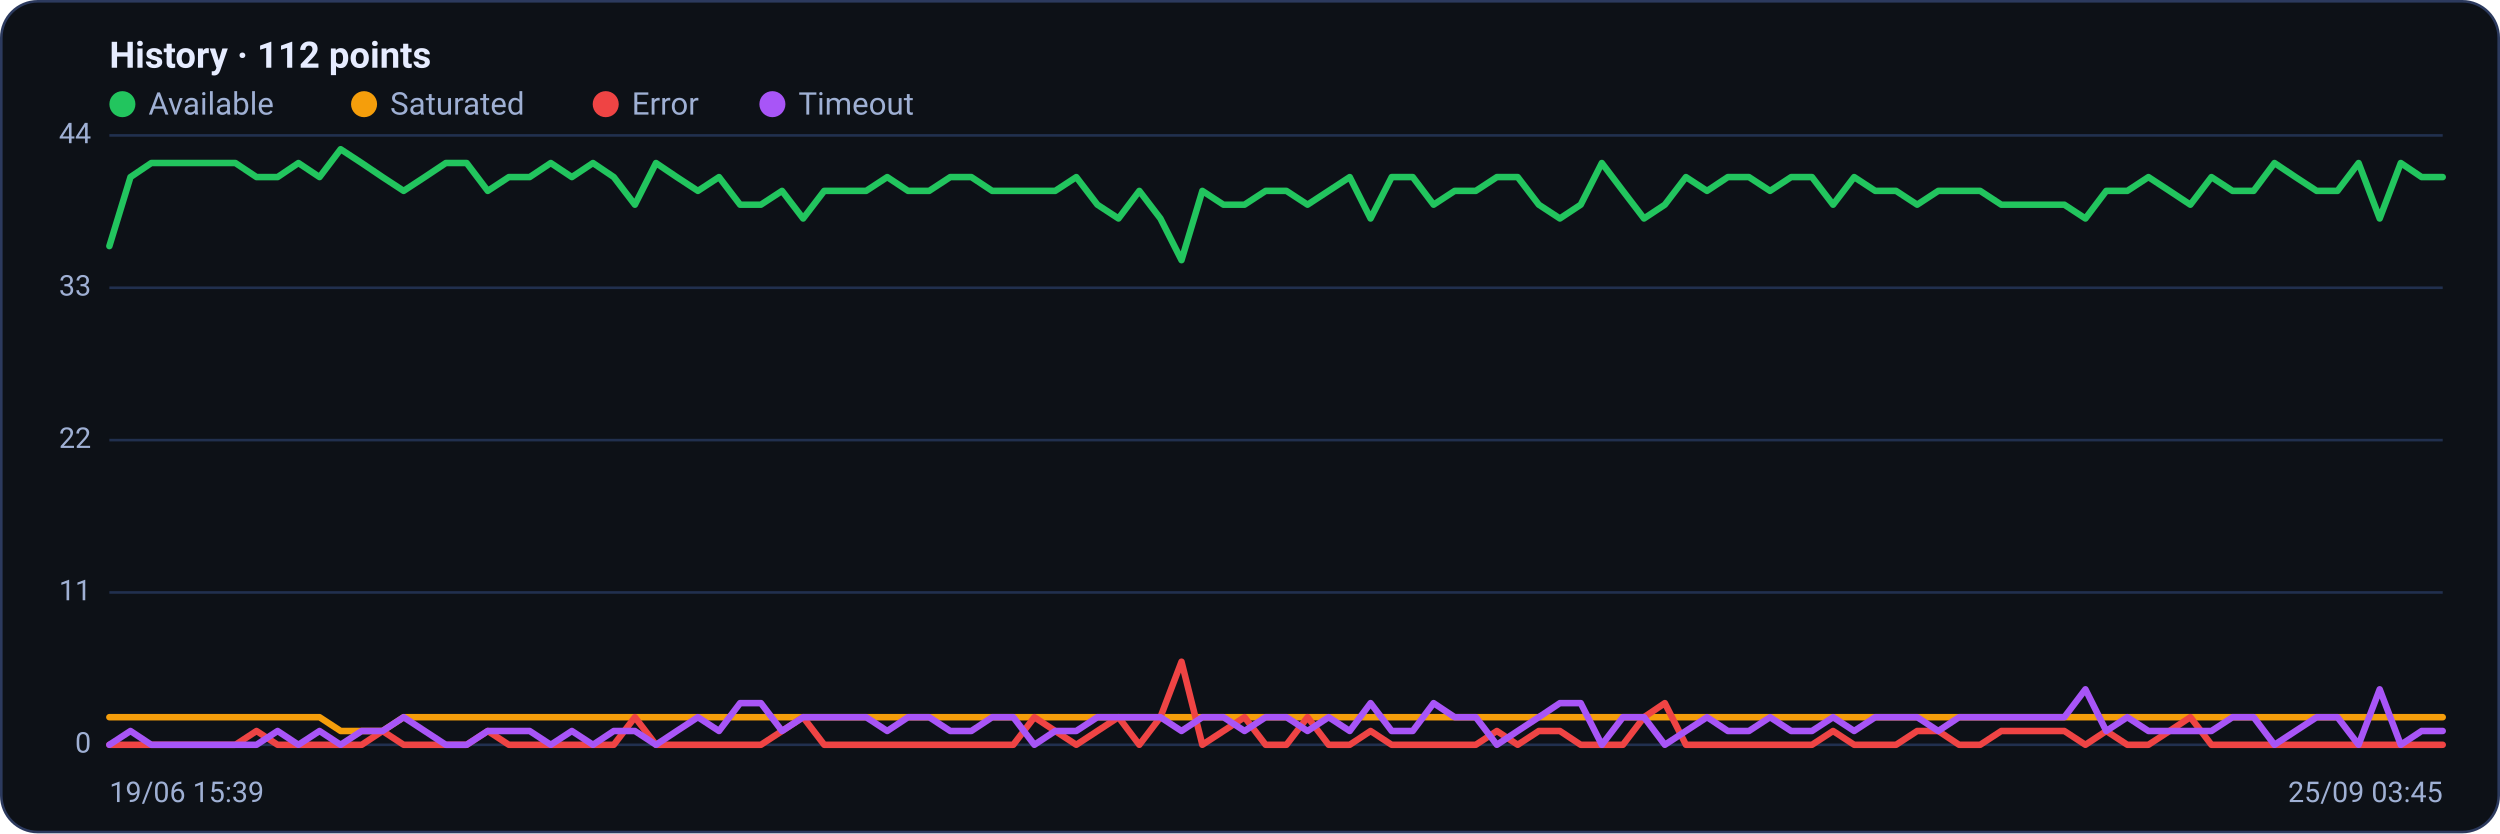
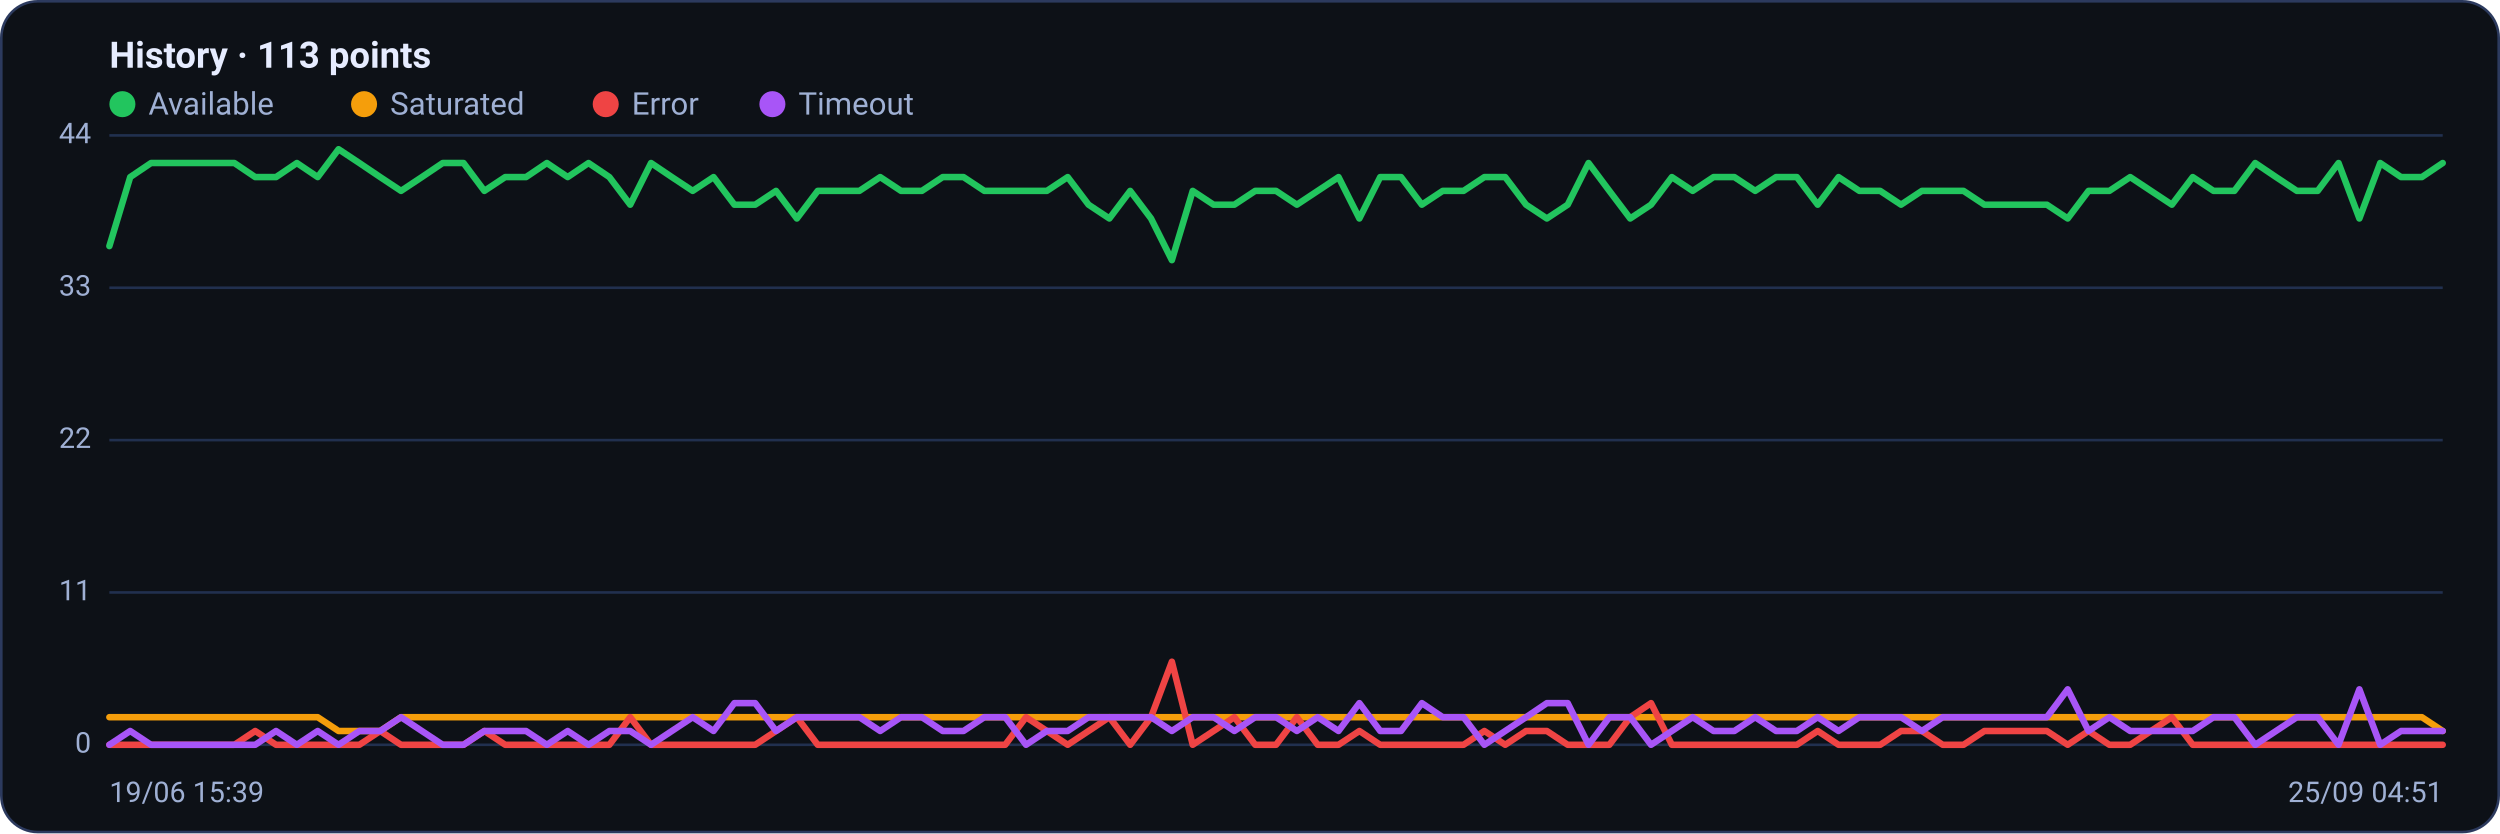
<svg xmlns="http://www.w3.org/2000/svg" viewBox="0 0 960 320" width="960" height="320" font-family="Segoe UI, system-ui, -apple-system, Roboto, Helvetica, Arial, sans-serif" role="img" aria-label="Availability history per region">
  <rect x="0.5" y="0.5" width="959" height="319" rx="14" fill="#0d1117" stroke="#2c3a5e" />
-   <text x="42" y="26" font-size="14" font-weight="600" fill="#e6ecff">History · 112 points</text>
+   <text x="42" y="26" font-size="14" font-weight="600" fill="#e6ecff">History · 113 points</text>
  <circle cx="47" cy="40" r="5" fill="#22c55e" />
  <text x="57" y="44" font-size="12" fill="#9fb0d4">Available</text>
  <circle cx="139.8" cy="40" r="5" fill="#f59e0b" />
  <text x="149.8" y="44" font-size="12" fill="#9fb0d4">Saturated</text>
  <circle cx="232.6" cy="40" r="5" fill="#ef4444" />
  <text x="242.6" y="44" font-size="12" fill="#9fb0d4">Error</text>
  <circle cx="296.6" cy="40" r="5" fill="#a855f7" />
  <text x="306.6" y="44" font-size="12" fill="#9fb0d4">Timeout</text>
  <line x1="42" y1="286.0" x2="938" y2="286.0" stroke="#21304f" stroke-width="1" />
  <text x="35" y="289.0" text-anchor="end" font-size="11" fill="#9fb0d4">0</text>
  <line x1="42" y1="227.5" x2="938" y2="227.5" stroke="#21304f" stroke-width="1" />
  <text x="35" y="230.5" text-anchor="end" font-size="11" fill="#9fb0d4">11</text>
  <line x1="42" y1="169.0" x2="938" y2="169.0" stroke="#21304f" stroke-width="1" />
  <text x="35" y="172.0" text-anchor="end" font-size="11" fill="#9fb0d4">22</text>
  <line x1="42" y1="110.5" x2="938" y2="110.5" stroke="#21304f" stroke-width="1" />
  <text x="35" y="113.5" text-anchor="end" font-size="11" fill="#9fb0d4">33</text>
  <line x1="42" y1="52.0" x2="938" y2="52.0" stroke="#21304f" stroke-width="1" />
  <text x="35" y="55.0" text-anchor="end" font-size="11" fill="#9fb0d4">44</text>
-   <polyline fill="none" stroke="#22c55e" stroke-width="2.5" stroke-linejoin="round" stroke-linecap="round" points="42.0,94.5 50.1,68.0 58.1,62.6 66.2,62.6 74.3,62.6 82.4,62.6 90.4,62.6 98.5,68.0 106.6,68.0 114.6,62.6 122.7,68.0 130.8,57.3 138.9,62.6 146.9,68.0 155.0,73.3 163.1,68.0 171.2,62.6 179.2,62.6 187.3,73.3 195.4,68.0 203.4,68.0 211.5,62.6 219.6,68.0 227.7,62.6 235.7,68.0 243.8,78.6 251.9,62.6 259.9,68.0 268.0,73.3 276.1,68.0 284.2,78.6 292.2,78.6 300.3,73.3 308.4,83.9 316.5,73.3 324.5,73.3 332.6,73.3 340.7,68.0 348.7,73.3 356.8,73.3 364.9,68.0 373.0,68.0 381.0,73.3 389.1,73.3 397.2,73.3 405.2,73.3 413.3,68.0 421.4,78.6 429.5,83.9 437.5,73.3 445.6,83.9 453.7,99.9 461.7,73.3 469.8,78.6 477.9,78.6 486.0,73.3 494.0,73.3 502.1,78.6 510.2,73.3 518.3,68.0 526.3,83.9 534.4,68.0 542.5,68.0 550.5,78.6 558.6,73.3 566.7,73.3 574.8,68.0 582.8,68.0 590.9,78.6 599.0,83.9 607.0,78.6 615.1,62.6 623.2,73.3 631.3,83.9 639.3,78.6 647.4,68.0 655.5,73.3 663.5,68.0 671.6,68.0 679.7,73.3 687.8,68.0 695.8,68.0 703.9,78.6 712.0,68.0 720.1,73.3 728.1,73.3 736.2,78.6 744.3,73.3 752.3,73.3 760.4,73.3 768.5,78.6 776.6,78.6 784.6,78.6 792.7,78.6 800.8,83.9 808.8,73.3 816.9,73.3 825.0,68.0 833.1,73.3 841.1,78.6 849.2,68.0 857.3,73.3 865.4,73.3 873.4,62.6 881.5,68.0 889.6,73.3 897.6,73.3 905.7,62.6 913.8,83.9 921.9,62.6 929.9,68.0 938.0,68.0" />
-   <polyline fill="none" stroke="#f59e0b" stroke-width="2.5" stroke-linejoin="round" stroke-linecap="round" points="42.0,275.4 50.1,275.4 58.1,275.4 66.2,275.4 74.3,275.4 82.4,275.4 90.4,275.4 98.5,275.4 106.6,275.4 114.6,275.4 122.7,275.4 130.8,280.7 138.9,280.7 146.9,280.7 155.0,275.4 163.1,275.4 171.2,275.4 179.2,275.4 187.3,275.4 195.4,275.4 203.4,275.4 211.5,275.4 219.6,275.4 227.7,275.4 235.7,275.4 243.8,275.4 251.9,275.4 259.9,275.4 268.0,275.4 276.1,275.4 284.2,275.4 292.2,275.4 300.3,275.4 308.4,275.4 316.5,275.4 324.5,275.4 332.6,275.4 340.7,275.4 348.7,275.4 356.8,275.4 364.9,275.4 373.0,275.4 381.0,275.4 389.1,275.4 397.2,275.4 405.2,275.4 413.3,275.4 421.4,275.4 429.5,275.4 437.5,275.4 445.6,275.4 453.7,275.4 461.7,275.4 469.8,275.4 477.9,275.4 486.0,275.4 494.0,275.4 502.1,275.4 510.2,275.4 518.3,275.4 526.3,275.4 534.4,275.4 542.5,275.4 550.5,275.4 558.6,275.4 566.7,275.4 574.8,275.4 582.8,275.4 590.9,275.4 599.0,275.4 607.0,275.4 615.1,275.4 623.2,275.4 631.3,275.4 639.3,275.4 647.4,275.4 655.5,275.4 663.5,275.4 671.6,275.4 679.7,275.4 687.8,275.4 695.8,275.4 703.9,275.4 712.0,275.4 720.1,275.4 728.1,275.4 736.2,275.4 744.3,275.4 752.3,275.4 760.4,275.4 768.5,275.4 776.6,275.4 784.6,275.4 792.7,275.4 800.8,275.4 808.8,275.4 816.9,275.4 825.0,275.4 833.1,275.4 841.1,275.4 849.2,275.4 857.3,275.4 865.4,275.4 873.4,275.4 881.5,275.4 889.6,275.4 897.6,275.4 905.7,275.4 913.8,275.4 921.9,275.4 929.9,275.4 938.0,275.4" />
-   <polyline fill="none" stroke="#ef4444" stroke-width="2.5" stroke-linejoin="round" stroke-linecap="round" points="42.0,286.0 50.1,286.0 58.1,286.0 66.2,286.0 74.3,286.0 82.4,286.0 90.4,286.0 98.5,280.7 106.6,286.0 114.6,286.0 122.7,286.0 130.8,286.0 138.9,286.0 146.9,280.7 155.0,286.0 163.1,286.0 171.2,286.0 179.2,286.0 187.3,280.7 195.4,286.0 203.4,286.0 211.5,286.0 219.6,286.0 227.7,286.0 235.7,286.0 243.8,275.4 251.9,286.0 259.9,286.0 268.0,286.0 276.1,286.0 284.2,286.0 292.2,286.0 300.3,280.7 308.4,275.4 316.5,286.0 324.5,286.0 332.6,286.0 340.7,286.0 348.7,286.0 356.8,286.0 364.9,286.0 373.0,286.0 381.0,286.0 389.1,286.0 397.2,275.4 405.2,280.7 413.3,286.0 421.4,280.7 429.5,275.4 437.5,286.0 445.6,275.4 453.7,254.1 461.7,286.0 469.8,280.7 477.9,275.4 486.0,286.0 494.0,286.0 502.1,275.4 510.2,286.0 518.3,286.0 526.3,280.7 534.4,286.0 542.5,286.0 550.5,286.0 558.6,286.0 566.7,286.0 574.8,280.7 582.8,286.0 590.9,280.7 599.0,280.7 607.0,286.0 615.1,286.0 623.2,286.0 631.3,275.4 639.3,270.0 647.4,286.0 655.5,286.0 663.5,286.0 671.6,286.0 679.7,286.0 687.8,286.0 695.8,286.0 703.9,280.7 712.0,286.0 720.1,286.0 728.1,286.0 736.2,280.7 744.3,280.7 752.3,286.0 760.4,286.0 768.5,280.7 776.6,280.7 784.6,280.7 792.7,280.7 800.8,286.0 808.8,280.7 816.9,286.0 825.0,286.0 833.1,280.7 841.1,275.4 849.2,286.0 857.3,286.0 865.4,286.0 873.4,286.0 881.5,286.0 889.6,286.0 897.6,286.0 905.7,286.0 913.8,286.0 921.9,286.0 929.9,286.0 938.0,286.0" />
-   <polyline fill="none" stroke="#a855f7" stroke-width="2.5" stroke-linejoin="round" stroke-linecap="round" points="42.0,286.0 50.1,280.7 58.1,286.0 66.2,286.0 74.3,286.0 82.4,286.0 90.4,286.0 98.5,286.0 106.6,280.7 114.6,286.0 122.7,280.7 130.8,286.0 138.9,280.7 146.9,280.7 155.0,275.4 163.1,280.7 171.2,286.0 179.2,286.0 187.3,280.7 195.4,280.7 203.4,280.7 211.5,286.0 219.6,280.7 227.7,286.0 235.7,280.7 243.8,280.7 251.9,286.0 259.9,280.7 268.0,275.4 276.1,280.7 284.2,270.0 292.2,270.0 300.3,280.7 308.4,275.4 316.5,275.4 324.5,275.4 332.6,275.4 340.7,280.7 348.7,275.4 356.8,275.4 364.9,280.7 373.0,280.7 381.0,275.4 389.1,275.4 397.2,286.0 405.2,280.7 413.3,280.7 421.4,275.4 429.5,275.4 437.5,275.4 445.6,275.4 453.7,280.7 461.7,275.4 469.8,275.4 477.9,280.7 486.0,275.4 494.0,275.4 502.1,280.7 510.2,275.4 518.3,280.7 526.3,270.0 534.4,280.7 542.5,280.7 550.5,270.0 558.6,275.4 566.7,275.4 574.8,286.0 582.8,280.7 590.9,275.4 599.0,270.0 607.0,270.0 615.1,286.0 623.2,275.4 631.3,275.4 639.3,286.0 647.4,280.7 655.5,275.4 663.5,280.7 671.6,280.7 679.7,275.4 687.8,280.7 695.8,280.7 703.9,275.4 712.0,280.7 720.1,275.4 728.1,275.4 736.2,275.4 744.3,280.7 752.3,275.4 760.4,275.4 768.5,275.4 776.6,275.4 784.6,275.4 792.7,275.4 800.8,264.7 808.8,280.7 816.9,275.4 825.0,280.7 833.1,280.7 841.1,280.7 849.2,280.7 857.3,275.4 865.4,275.4 873.4,286.0 881.5,280.7 889.6,275.4 897.6,275.4 905.7,286.0 913.8,264.7 921.9,286.0 929.9,280.7 938.0,280.7" />
+   <polyline fill="none" stroke="#22c55e" stroke-width="2.5" stroke-linejoin="round" stroke-linecap="round" points="42.0,94.5 50.0,68.0 58.0,62.6 66.0,62.6 74.0,62.6 82.0,62.6 90.0,62.6 98.0,68.0 106.0,68.0 114.0,62.6 122.0,68.0 130.0,57.3 138.0,62.6 146.0,68.0 154.0,73.3 162.0,68.0 170.0,62.6 178.0,62.6 186.0,73.3 194.0,68.0 202.0,68.0 210.0,62.6 218.0,68.0 226.0,62.6 234.0,68.0 242.0,78.6 250.0,62.6 258.0,68.0 266.0,73.3 274.0,68.0 282.0,78.6 290.0,78.6 298.0,73.3 306.0,83.9 314.0,73.3 322.0,73.3 330.0,73.3 338.0,68.0 346.0,73.3 354.0,73.3 362.0,68.0 370.0,68.0 378.0,73.3 386.0,73.3 394.0,73.3 402.0,73.3 410.0,68.0 418.0,78.6 426.0,83.9 434.0,73.3 442.0,83.9 450.0,99.9 458.0,73.3 466.0,78.6 474.0,78.6 482.0,73.3 490.0,73.3 498.0,78.6 506.0,73.3 514.0,68.0 522.0,83.9 530.0,68.0 538.0,68.0 546.0,78.6 554.0,73.3 562.0,73.3 570.0,68.0 578.0,68.0 586.0,78.6 594.0,83.9 602.0,78.6 610.0,62.6 618.0,73.3 626.0,83.9 634.0,78.6 642.0,68.0 650.0,73.3 658.0,68.0 666.0,68.0 674.0,73.3 682.0,68.0 690.0,68.0 698.0,78.6 706.0,68.0 714.0,73.3 722.0,73.3 730.0,78.6 738.0,73.3 746.0,73.3 754.0,73.3 762.0,78.6 770.0,78.6 778.0,78.6 786.0,78.6 794.0,83.9 802.0,73.3 810.0,73.3 818.0,68.0 826.0,73.3 834.0,78.6 842.0,68.0 850.0,73.3 858.0,73.3 866.0,62.6 874.0,68.0 882.0,73.3 890.0,73.3 898.0,62.6 906.0,83.9 914.0,62.6 922.0,68.0 930.0,68.0 938.0,62.6" />
+   <polyline fill="none" stroke="#f59e0b" stroke-width="2.5" stroke-linejoin="round" stroke-linecap="round" points="42.0,275.4 50.0,275.4 58.0,275.4 66.0,275.4 74.0,275.4 82.0,275.4 90.0,275.4 98.0,275.4 106.0,275.4 114.0,275.4 122.0,275.4 130.0,280.7 138.0,280.7 146.0,280.7 154.0,275.4 162.0,275.4 170.0,275.4 178.0,275.4 186.0,275.4 194.0,275.4 202.0,275.4 210.0,275.4 218.0,275.4 226.0,275.4 234.0,275.4 242.0,275.4 250.0,275.4 258.0,275.4 266.0,275.4 274.0,275.4 282.0,275.4 290.0,275.4 298.0,275.4 306.0,275.4 314.0,275.4 322.0,275.4 330.0,275.4 338.0,275.4 346.0,275.4 354.0,275.4 362.0,275.4 370.0,275.4 378.0,275.4 386.0,275.4 394.0,275.4 402.0,275.4 410.0,275.4 418.0,275.4 426.0,275.4 434.0,275.4 442.0,275.4 450.0,275.4 458.0,275.4 466.0,275.4 474.0,275.4 482.0,275.4 490.0,275.4 498.0,275.4 506.0,275.4 514.0,275.4 522.0,275.4 530.0,275.4 538.0,275.4 546.0,275.4 554.0,275.4 562.0,275.4 570.0,275.4 578.0,275.4 586.0,275.4 594.0,275.4 602.0,275.4 610.0,275.4 618.0,275.4 626.0,275.4 634.0,275.4 642.0,275.4 650.0,275.4 658.0,275.4 666.0,275.4 674.0,275.4 682.0,275.4 690.0,275.4 698.0,275.4 706.0,275.4 714.0,275.4 722.0,275.4 730.0,275.4 738.0,275.4 746.0,275.4 754.0,275.4 762.0,275.4 770.0,275.4 778.0,275.4 786.0,275.4 794.0,275.4 802.0,275.4 810.0,275.4 818.0,275.4 826.0,275.4 834.0,275.4 842.0,275.4 850.0,275.4 858.0,275.4 866.0,275.4 874.0,275.4 882.0,275.4 890.0,275.4 898.0,275.4 906.0,275.4 914.0,275.4 922.0,275.4 930.0,275.4 938.0,280.7" />
+   <polyline fill="none" stroke="#ef4444" stroke-width="2.5" stroke-linejoin="round" stroke-linecap="round" points="42.0,286.0 50.0,286.0 58.0,286.0 66.0,286.0 74.0,286.0 82.0,286.0 90.0,286.0 98.0,280.7 106.0,286.0 114.0,286.0 122.0,286.0 130.0,286.0 138.0,286.0 146.0,280.7 154.0,286.0 162.0,286.0 170.0,286.0 178.0,286.0 186.0,280.7 194.0,286.0 202.0,286.0 210.0,286.0 218.0,286.0 226.0,286.0 234.0,286.0 242.0,275.4 250.0,286.0 258.0,286.0 266.0,286.0 274.0,286.0 282.0,286.0 290.0,286.0 298.0,280.7 306.0,275.4 314.0,286.0 322.0,286.0 330.0,286.0 338.0,286.0 346.0,286.0 354.0,286.0 362.0,286.0 370.0,286.0 378.0,286.0 386.0,286.0 394.0,275.4 402.0,280.7 410.0,286.0 418.0,280.7 426.0,275.4 434.0,286.0 442.0,275.4 450.0,254.1 458.0,286.0 466.0,280.7 474.0,275.4 482.0,286.0 490.0,286.0 498.0,275.4 506.0,286.0 514.0,286.0 522.0,280.7 530.0,286.0 538.0,286.0 546.0,286.0 554.0,286.0 562.0,286.0 570.0,280.7 578.0,286.0 586.0,280.7 594.0,280.7 602.0,286.0 610.0,286.0 618.0,286.0 626.0,275.4 634.0,270.0 642.0,286.0 650.0,286.0 658.0,286.0 666.0,286.0 674.0,286.0 682.0,286.0 690.0,286.0 698.0,280.7 706.0,286.0 714.0,286.0 722.0,286.0 730.0,280.7 738.0,280.7 746.0,286.0 754.0,286.0 762.0,280.7 770.0,280.7 778.0,280.7 786.0,280.7 794.0,286.0 802.0,280.7 810.0,286.0 818.0,286.0 826.0,280.7 834.0,275.4 842.0,286.0 850.0,286.0 858.0,286.0 866.0,286.0 874.0,286.0 882.0,286.0 890.0,286.0 898.0,286.0 906.0,286.0 914.0,286.0 922.0,286.0 930.0,286.0 938.0,286.0" />
+   <polyline fill="none" stroke="#a855f7" stroke-width="2.5" stroke-linejoin="round" stroke-linecap="round" points="42.0,286.0 50.0,280.7 58.0,286.0 66.0,286.0 74.0,286.0 82.0,286.0 90.0,286.0 98.0,286.0 106.0,280.7 114.0,286.0 122.0,280.7 130.0,286.0 138.0,280.7 146.0,280.7 154.0,275.4 162.0,280.7 170.0,286.0 178.0,286.0 186.0,280.7 194.0,280.7 202.0,280.7 210.0,286.0 218.0,280.7 226.0,286.0 234.0,280.7 242.0,280.7 250.0,286.0 258.0,280.7 266.0,275.4 274.0,280.7 282.0,270.0 290.0,270.0 298.0,280.7 306.0,275.4 314.0,275.4 322.0,275.4 330.0,275.4 338.0,280.7 346.0,275.4 354.0,275.4 362.0,280.7 370.0,280.7 378.0,275.4 386.0,275.4 394.0,286.0 402.0,280.7 410.0,280.7 418.0,275.4 426.0,275.4 434.0,275.4 442.0,275.4 450.0,280.7 458.0,275.4 466.0,275.4 474.0,280.7 482.0,275.4 490.0,275.4 498.0,280.7 506.0,275.4 514.0,280.7 522.0,270.0 530.0,280.7 538.0,280.7 546.0,270.0 554.0,275.4 562.0,275.4 570.0,286.0 578.0,280.7 586.0,275.4 594.0,270.0 602.0,270.0 610.0,286.0 618.0,275.4 626.0,275.4 634.0,286.0 642.0,280.7 650.0,275.4 658.0,280.7 666.0,280.7 674.0,275.4 682.0,280.7 690.0,280.7 698.0,275.4 706.0,280.7 714.0,275.4 722.0,275.4 730.0,275.4 738.0,280.7 746.0,275.4 754.0,275.4 762.0,275.4 770.0,275.4 778.0,275.4 786.0,275.4 794.0,264.7 802.0,280.7 810.0,275.4 818.0,280.7 826.0,280.7 834.0,280.7 842.0,280.7 850.0,275.4 858.0,275.4 866.0,286.0 874.0,280.7 882.0,275.4 890.0,275.4 898.0,286.0 906.0,264.7 914.0,286.0 922.0,280.7 930.0,280.7 938.0,280.7" />
  <text x="42" y="308" font-size="11" fill="#9fb0d4">19/06 15:39</text>
-   <text x="938" y="308" text-anchor="end" font-size="11" fill="#9fb0d4">25/09 03:45</text>
+   <text x="938" y="308" text-anchor="end" font-size="11" fill="#9fb0d4">25/09 04:51</text>
</svg>
